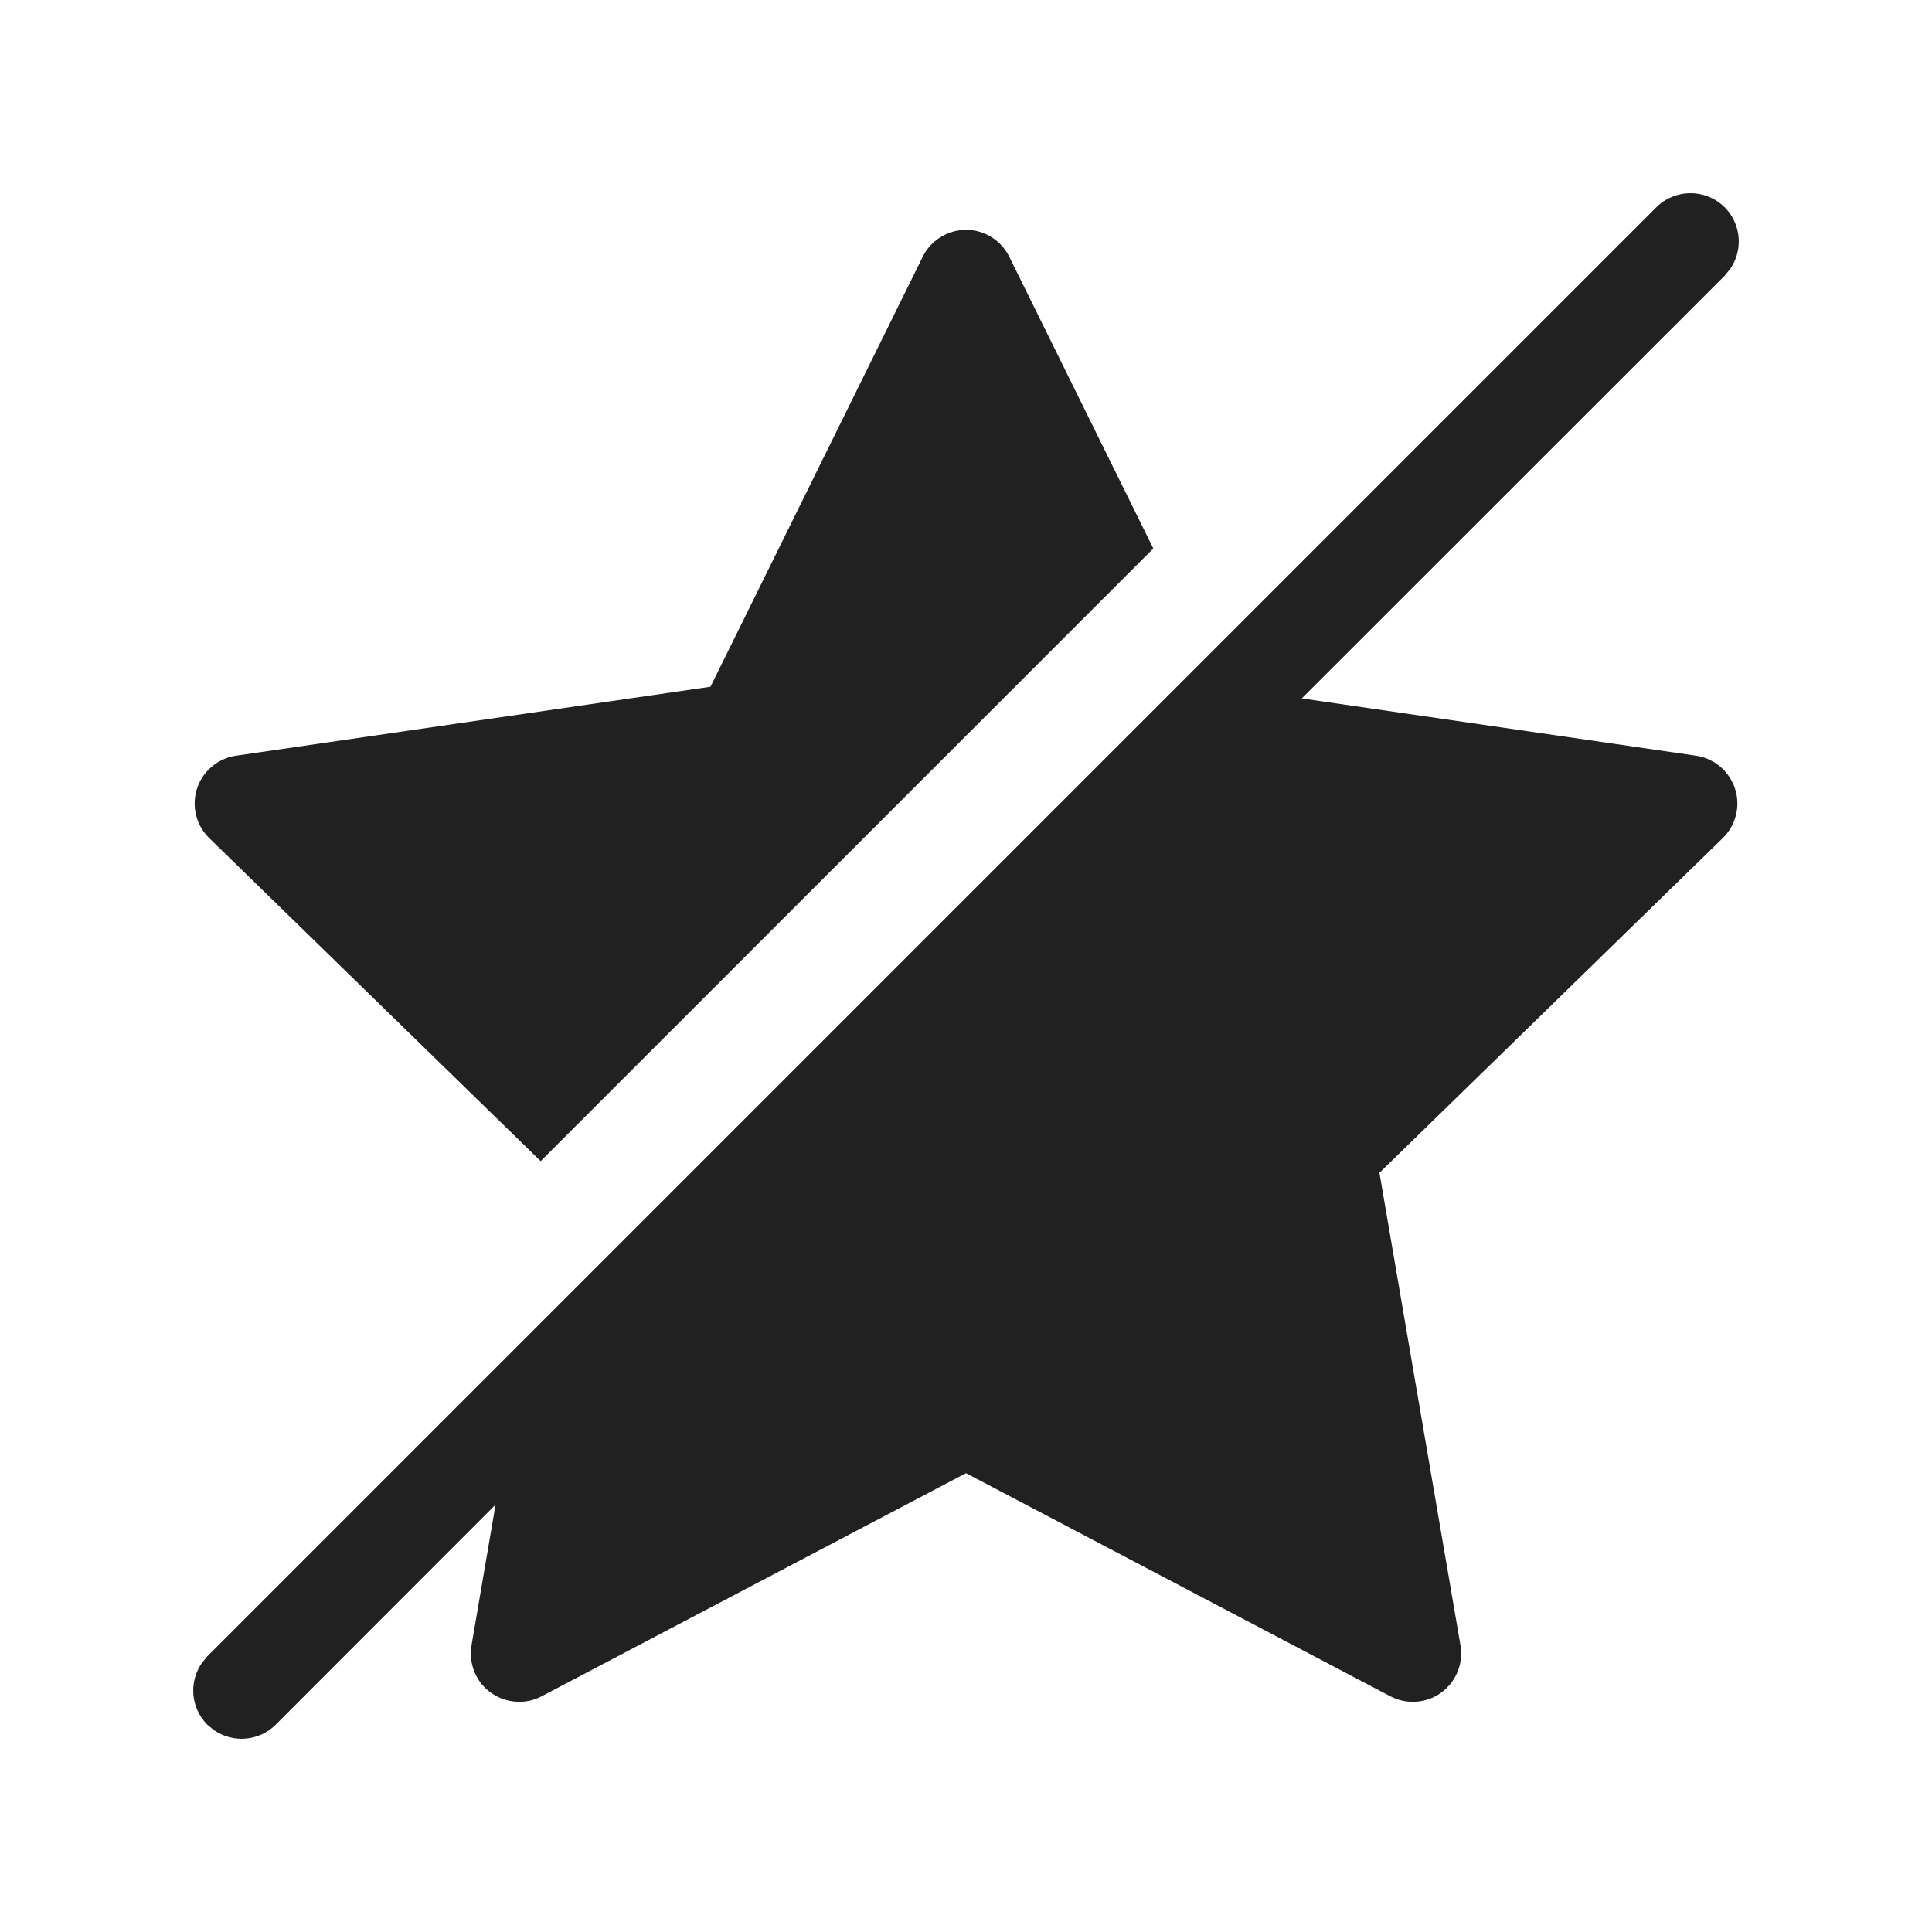
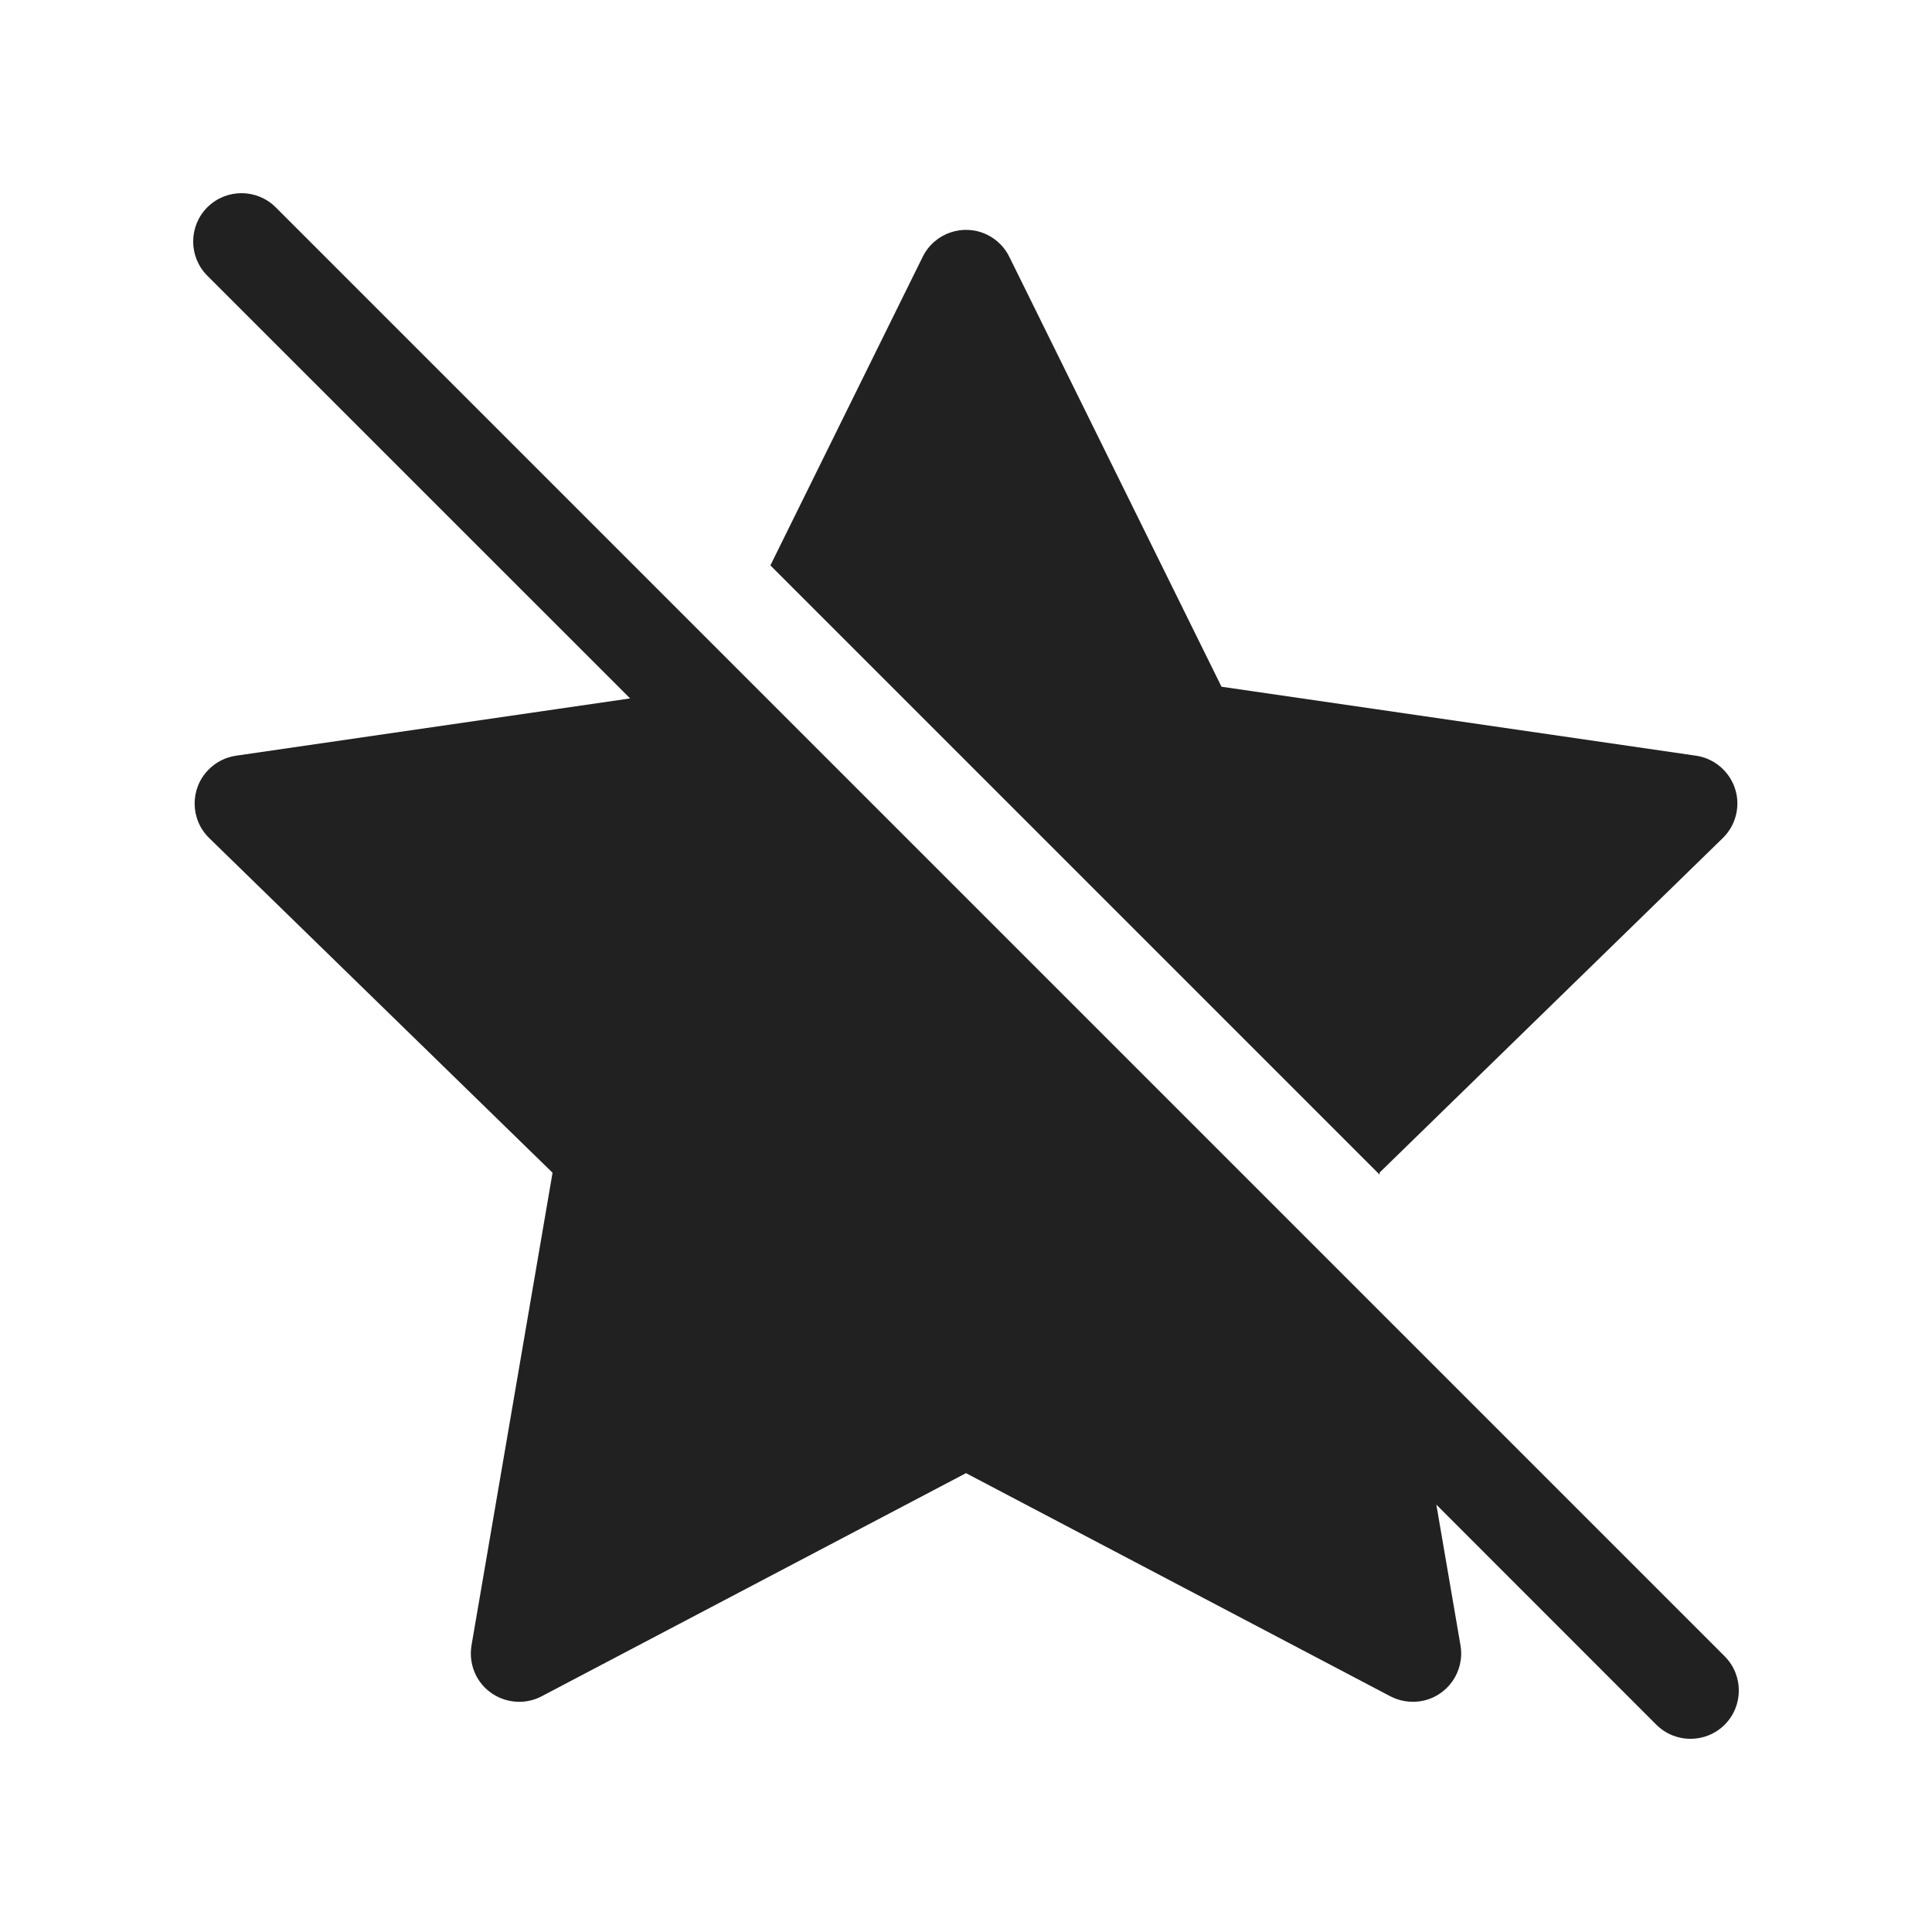
- <svg xmlns="http://www.w3.org/2000/svg" width="20px" height="20px" viewBox="0 0 20 20" version="1.1">
-   <g id="🔍-Product-Icons" stroke="none" stroke-width="1" fill="none" fill-rule="evenodd">
-     <g id="ic_fluent_star_off_20_filled" fill="#212121" fill-rule="nonzero">
-       <path d="M2.146,17.146 L17.146,2.146 C17.342,1.951 17.658,1.951 17.854,2.146 C18.027,2.32 18.046,2.589 17.911,2.784 L17.854,2.854 L13.476,7.23 L17.557,7.823 C17.83,7.863 18.02,8.117 17.98,8.39 C17.964,8.499 17.913,8.599 17.834,8.676 L14.28,12.141 L15.119,17.033 C15.165,17.305 14.983,17.563 14.711,17.61 C14.602,17.629 14.491,17.611 14.393,17.56 L10,15.25 L5.607,17.56 C5.362,17.688 5.06,17.594 4.931,17.35 C4.88,17.252 4.863,17.141 4.881,17.033 L5.13,15.576 L2.854,17.854 C2.68,18.027 2.411,18.046 2.216,17.911 L2.146,17.854 C1.973,17.68 1.954,17.411 2.089,17.216 L2.146,17.146 L17.146,2.146 L2.146,17.146 Z M10.221,2.431 C10.32,2.48 10.4,2.56 10.448,2.658 L11.939,5.678 L11.192,6.425 L6.304,11.313 L5.597,12.02 L2.166,8.676 C1.968,8.483 1.964,8.167 2.157,7.969 C2.234,7.89 2.334,7.839 2.443,7.823 L7.355,7.109 L9.552,2.658 C9.674,2.411 9.974,2.309 10.221,2.431 Z" id="🎨-Color" />
-     </g>
-   </g>
+ <svg xmlns="http://www.w3.org/2000/svg" width="20" height="20" viewBox="0 0 20 20" fill="none">
+   <path d="M2.854 2.146C2.658 1.951 2.342 1.951 2.146 2.146C1.951 2.342 1.951 2.658 2.146 2.854L6.523 7.23L2.443 7.823C2.334 7.839 2.234 7.89 2.157 7.969C1.964 8.167 1.968 8.483 2.166 8.676L5.72 12.14L4.881 17.033C4.863 17.141 4.88 17.252 4.931 17.35C5.06 17.594 5.362 17.688 5.607 17.56L10 15.25L14.393 17.56C14.491 17.611 14.602 17.628 14.711 17.61C14.983 17.563 15.165 17.305 15.119 17.033L14.869 15.576L17.146 17.854C17.342 18.049 17.658 18.049 17.854 17.854C18.049 17.658 18.049 17.342 17.854 17.146L2.854 2.146Z" fill="#212121" />
+   <path d="M14.28 12.14L14.284 12.162L7.975 5.853L9.552 2.658C9.674 2.411 9.974 2.309 10.221 2.431C10.32 2.48 10.4 2.56 10.448 2.658L12.645 7.109L17.557 7.823C17.83 7.863 18.02 8.117 17.98 8.39C17.964 8.499 17.913 8.599 17.834 8.676L14.28 12.14Z" fill="#212121" />
</svg>
